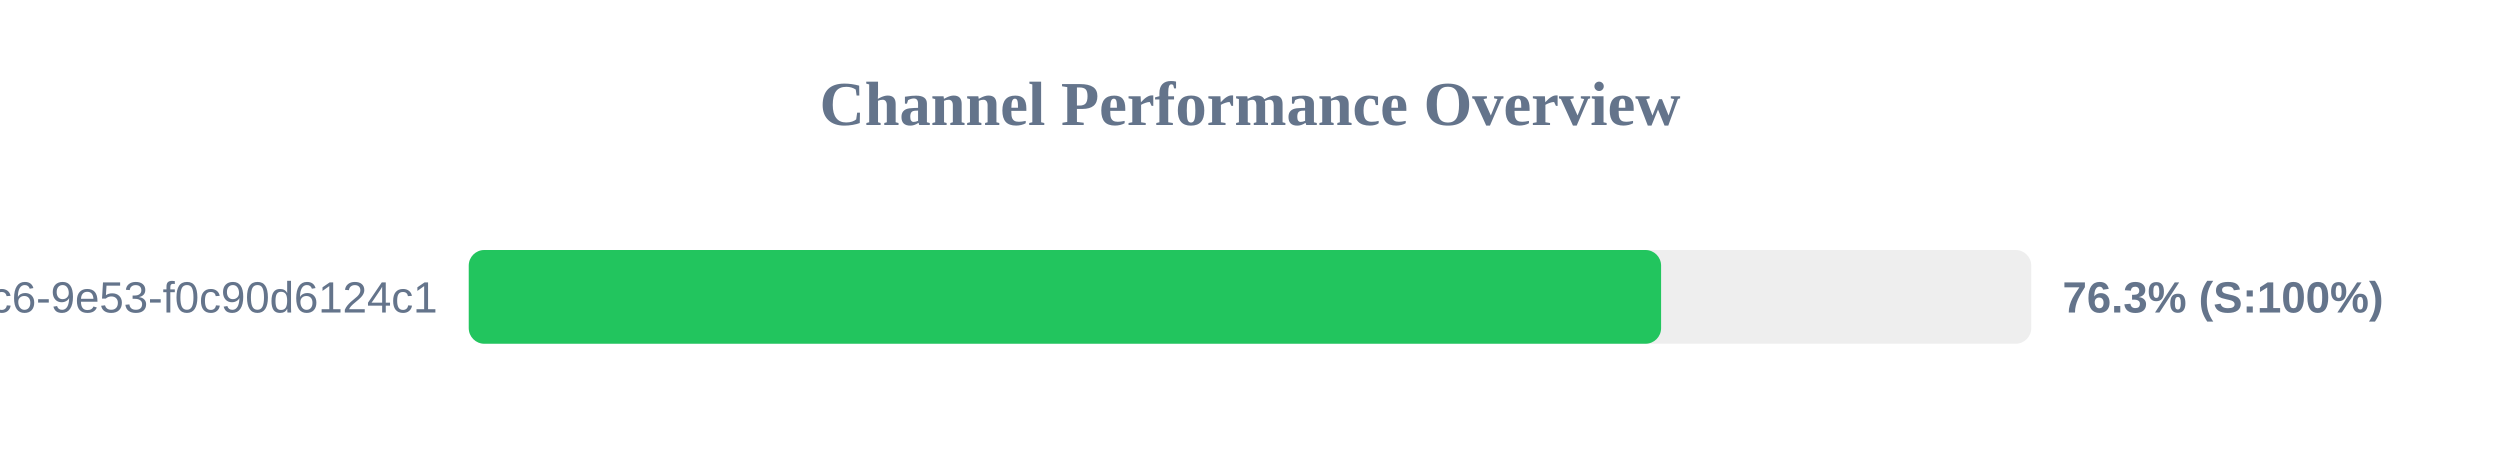
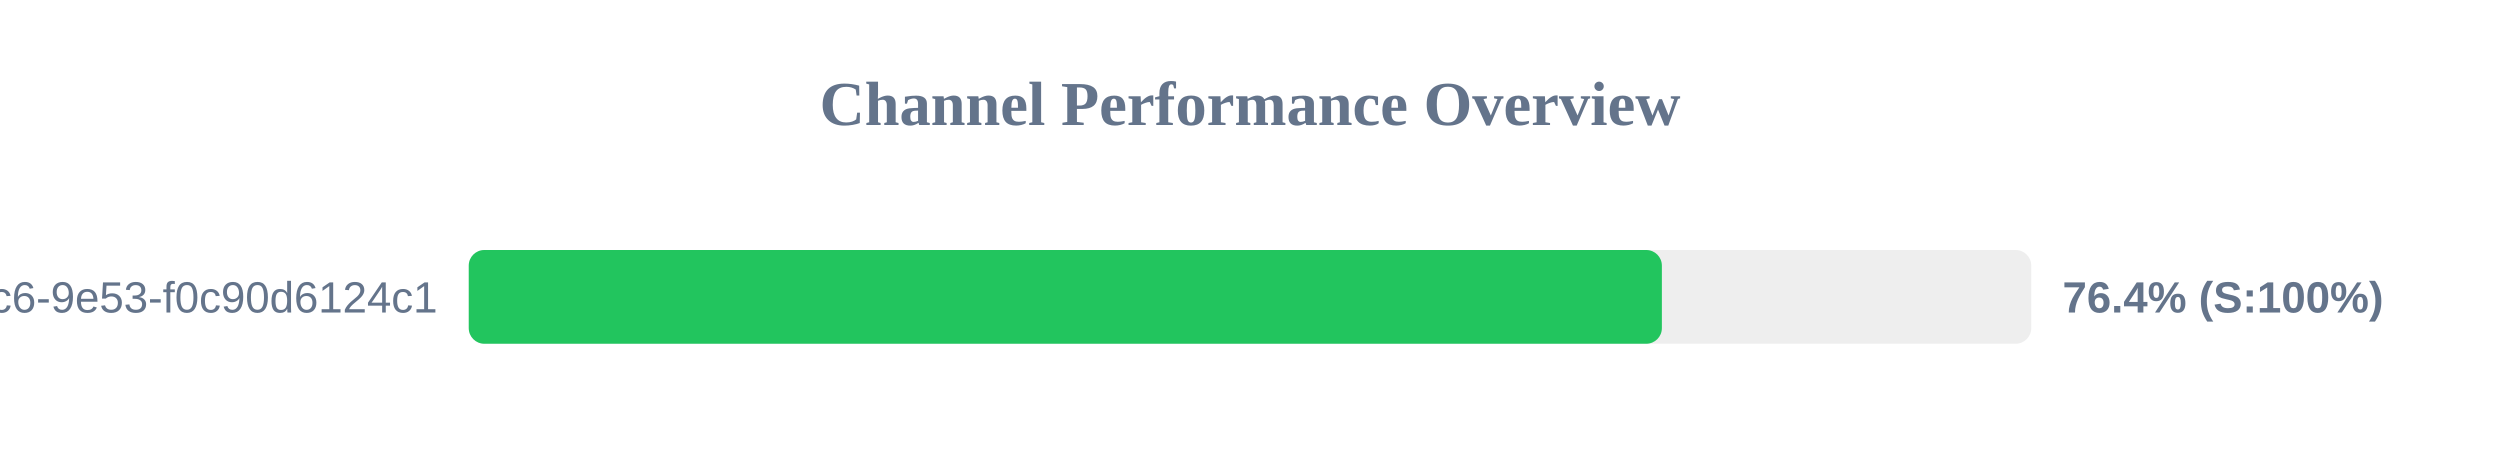
<svg xmlns="http://www.w3.org/2000/svg" width="800" height="150" version="1.1">
  <style>
        .row { font: 14px Arial; fill: #64748b; }
        .score { font: bold 14px Arial; fill: #64748b; }
    </style>
  <text x="400" y="40" text-anchor="middle" font-size="20px" font-weight="bold" fill="#64748b">Channel Performance Overview</text>
  <rect x="150" y="80" width="500" height="30" fill="#eee" rx="5" />
-   <rect x="150" y="80" width="381.55" height="30" fill="#22c55e" rx="5" />
+   <rect x="150" y="80" width="381.8" height="30" fill="#22c55e" rx="5" />
  <text x="140" y="100" text-anchor="end" class="row">?uuid=4685eb2a-5ddb-4dc6-9e53-f0c90d6124c1</text>
-   <text x="660" y="100" text-anchor="start" class="score">76.3% (S:100%)</text>
+   <text x="660" y="100" text-anchor="start" class="score">76.4% (S:100%)</text>
</svg>
